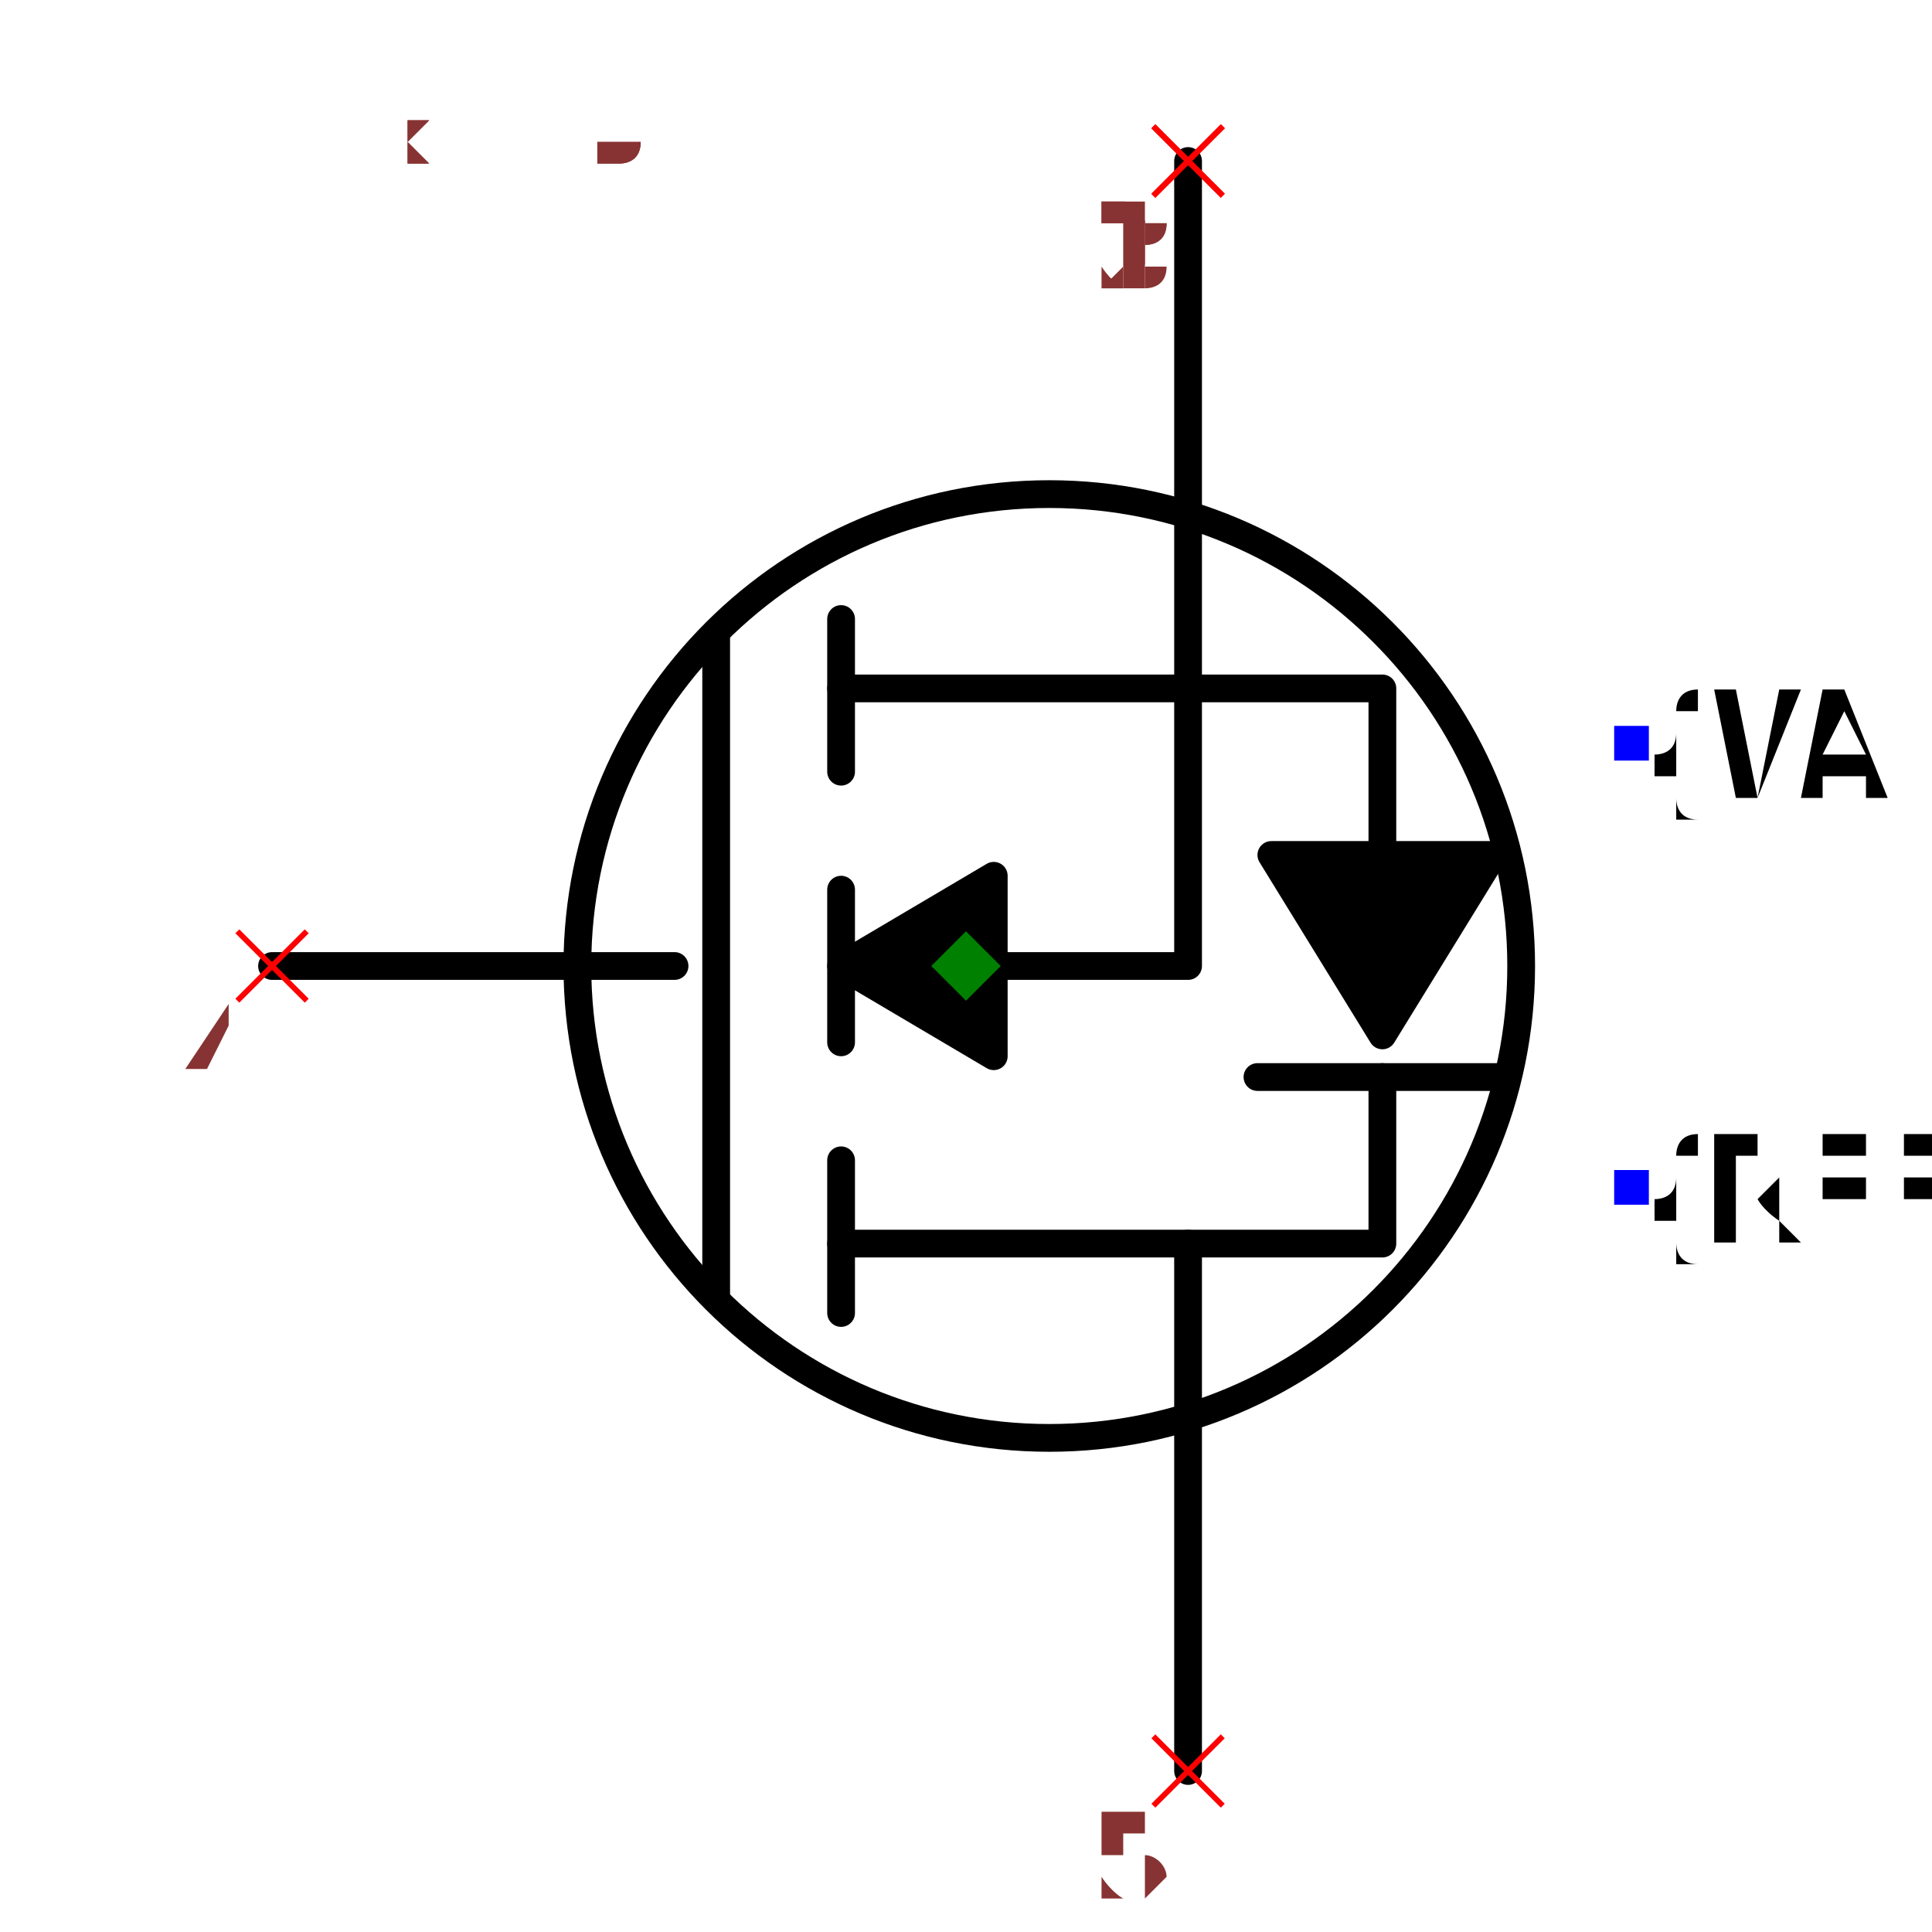
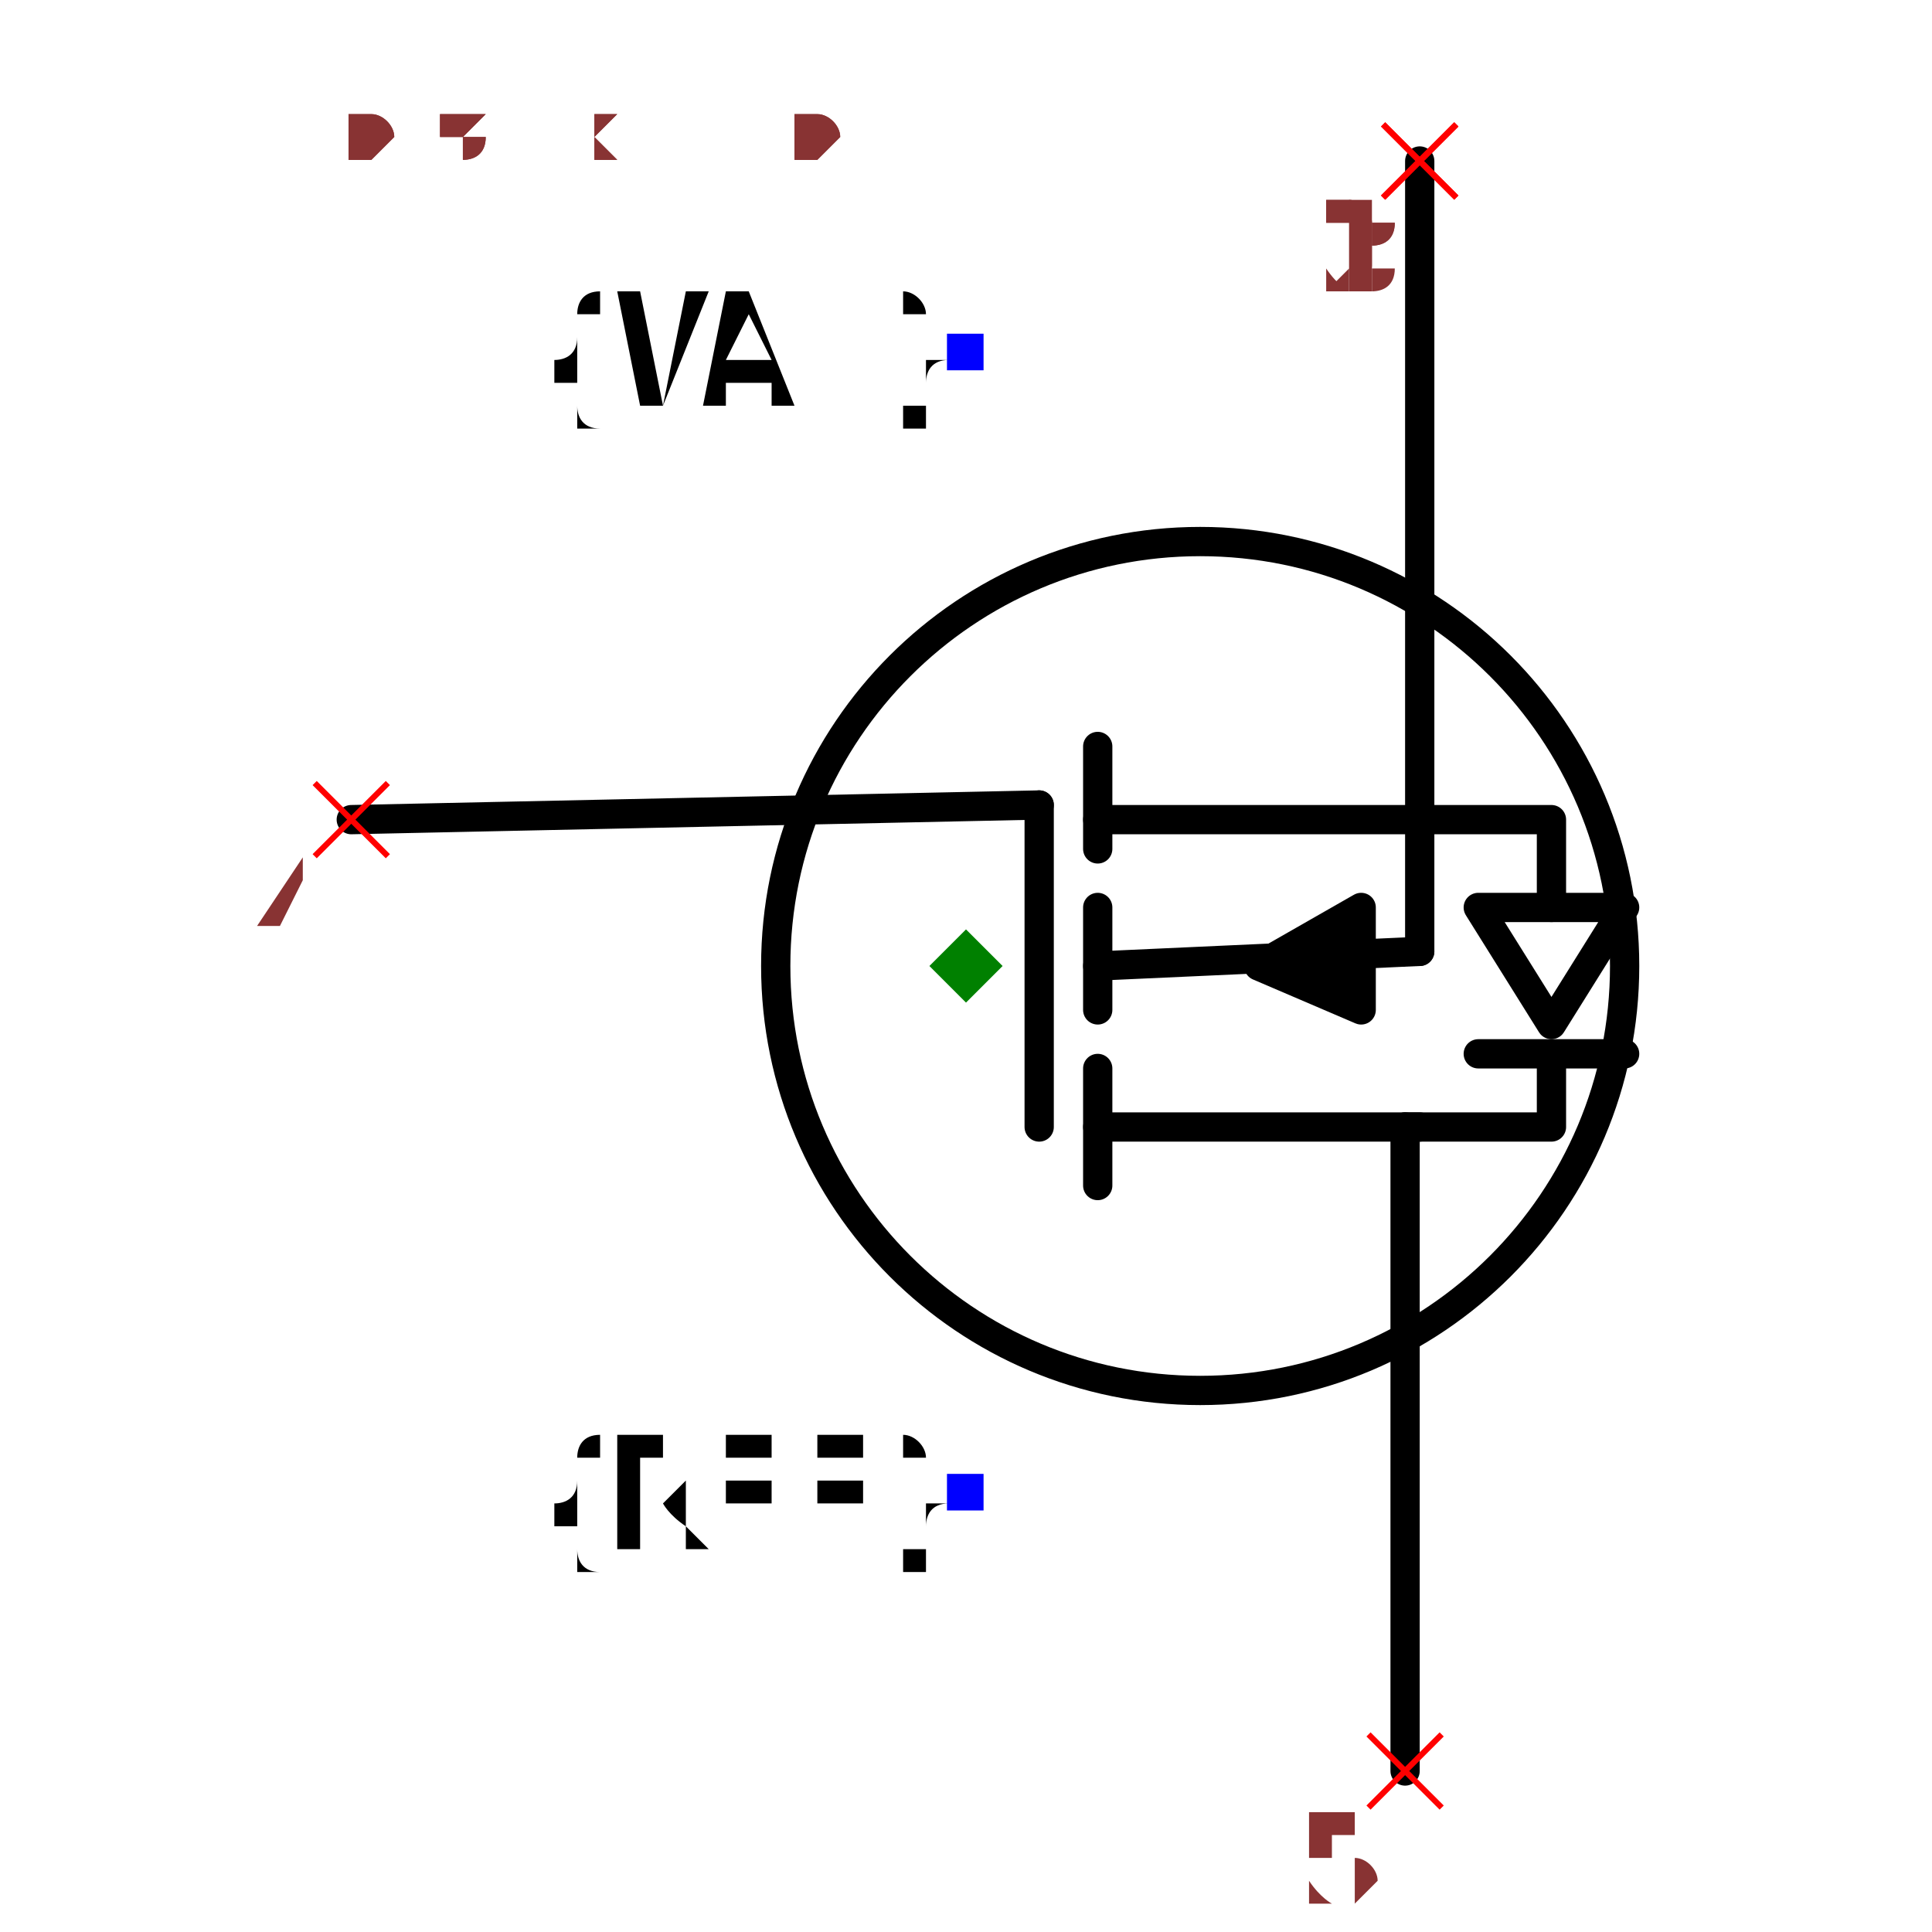
- <svg xmlns="http://www.w3.org/2000/svg" width="150" height="150" viewBox="-0.684 -0.696 1.368 1.392">
-   <circle cx="0.06" cy="0" r="0.34" fill="none" stroke="black" stroke-width="0.02" />
-   <path d="M-0.5,0 L-0.21,0" fill="none" stroke="black" stroke-width="0.02" stroke-linecap="round" stroke-linejoin="round" />
-   <path d="M-0.18,-0.24 L-0.18,0.24" fill="none" stroke="black" stroke-width="0.02" stroke-linecap="round" stroke-linejoin="round" />
-   <path d="M-0.09,0.14 L-0.09,0.25" fill="none" stroke="black" stroke-width="0.02" stroke-linecap="round" stroke-linejoin="round" />
-   <path d="M-0.09,-0.055 L-0.09,0.055" fill="none" stroke="black" stroke-width="0.02" stroke-linecap="round" stroke-linejoin="round" />
-   <path d="M-0.09,-0.25 L-0.09,-0.14" fill="none" stroke="black" stroke-width="0.02" stroke-linecap="round" stroke-linejoin="round" />
-   <path d="M-0.09,0.2 L0.16,0.2 L0.16,0.58" fill="none" stroke="black" stroke-width="0.02" stroke-linecap="round" stroke-linejoin="round" />
-   <path d="M-0.09,-0.2 L0.16,-0.2 L0.16,-0.58" fill="none" stroke="black" stroke-width="0.02" stroke-linecap="round" stroke-linejoin="round" />
-   <path d="M0.16,-0.2 L0.16,0 L0.02,0" fill="none" stroke="black" stroke-width="0.02" stroke-linecap="round" stroke-linejoin="round" />
-   <path d="M-0.09,0 L0.02,0.065 L0.02,-0.065 L-0.09,0" fill="black" stroke="black" stroke-width="0.02" stroke-linecap="round" stroke-linejoin="round" />
-   <path d="M0.16,-0.2 L0.3,-0.2 L0.3,-0.08" fill="none" stroke="black" stroke-width="0.02" stroke-linecap="round" stroke-linejoin="round" />
-   <path d="M0.22,-0.08 L0.38,-0.08 L0.3,0.05 L0.22,-0.08" fill="black" stroke="black" stroke-width="0.02" stroke-linecap="round" stroke-linejoin="round" />
-   <path d="M0.21,0.08 L0.39,0.08" fill="none" stroke="black" stroke-width="0.02" stroke-linecap="round" stroke-linejoin="round" />
-   <path d="M0.3,0.08 L0.3,0.2 L0.16,0.2" fill="none" stroke="black" stroke-width="0.02" stroke-linecap="round" stroke-linejoin="round" />
-   <text x="0.48" y="0.16" dx="0" dy="0.038" text-anchor="start" style="font: 0.1px monospace; fill: black">{REF}</text>
-   <rect x="0.467" y="0.147" width="0.025" height="0.025" fill="blue" />
-   <text x="0.48" y="-0.16" dx="0" dy="0.038" text-anchor="start" style="font: 0.1px monospace; fill: black">{VAL}</text>
-   <rect x="0.467" y="-0.173" width="0.025" height="0.025" fill="blue" />
-   <line x1="-0.525" y1="-0.025" x2="-0.475" y2="0.025" stroke="red" stroke-width="0.004" />
-   <line x1="-0.525" y1="0.025" x2="-0.475" y2="-0.025" stroke="red" stroke-width="0.004" />
-   <text x="-0.54" y="0.09" text-anchor="middle" style="font: 0.08px monospace; fill: #833;">4</text>
-   <line x1="0.135" y1="0.555" x2="0.185" y2="0.605" stroke="red" stroke-width="0.004" />
-   <line x1="0.135" y1="0.605" x2="0.185" y2="0.555" stroke="red" stroke-width="0.004" />
-   <text x="0.12" y="0.67" text-anchor="middle" style="font: 0.08px monospace; fill: #833;">5</text>
-   <line x1="0.135" y1="-0.605" x2="0.185" y2="-0.555" stroke="red" stroke-width="0.004" />
-   <line x1="0.135" y1="-0.555" x2="0.185" y2="-0.605" stroke="red" stroke-width="0.004" />
-   <text x="0.12" y="-0.49" text-anchor="middle" style="font: 0.08px monospace; fill: #833;">1</text>
-   <line x1="0.135" y1="-0.605" x2="0.185" y2="-0.555" stroke="red" stroke-width="0.004" />
-   <line x1="0.135" y1="-0.555" x2="0.185" y2="-0.605" stroke="red" stroke-width="0.004" />
-   <text x="0.12" y="-0.49" text-anchor="middle" style="font: 0.08px monospace; fill: #833;">2</text>
-   <line x1="0.135" y1="-0.605" x2="0.185" y2="-0.555" stroke="red" stroke-width="0.004" />
-   <line x1="0.135" y1="-0.555" x2="0.185" y2="-0.605" stroke="red" stroke-width="0.004" />
-   <text x="0.12" y="-0.49" text-anchor="middle" style="font: 0.08px monospace; fill: #833;">3</text>
+ <svg xmlns="http://www.w3.org/2000/svg" width="150" height="150" viewBox="-0.504 -0.66 1.008 1.32">
+   <path d="M-0.42,-0.1 L0.05,-0.11" fill="none" stroke="black" stroke-width="0.02" stroke-linecap="round" stroke-linejoin="round" />
+   <path d="M0.3,0.55 L0.3,0.11" fill="none" stroke="black" stroke-width="0.02" stroke-linecap="round" stroke-linejoin="round" />
+   <path d="M0.31,-0.55 L0.31,-0.01" fill="none" stroke="black" stroke-width="0.02" stroke-linecap="round" stroke-linejoin="round" />
+   <path d="M0.09,0.11 L0.31,0.11" fill="none" stroke="black" stroke-width="0.02" stroke-linecap="round" stroke-linejoin="round" />
+   <path d="M0.09,0.15 L0.09,0.07" fill="none" stroke="black" stroke-width="0.02" stroke-linecap="round" stroke-linejoin="round" />
+   <path d="M0.09,-0.1 L0.31,-0.1" fill="none" stroke="black" stroke-width="0.02" stroke-linecap="round" stroke-linejoin="round" />
+   <path d="M0.09,-0.08 L0.09,-0.15" fill="none" stroke="black" stroke-width="0.02" stroke-linecap="round" stroke-linejoin="round" />
+   <path d="M0.09,0.03 L0.09,-0.04" fill="none" stroke="black" stroke-width="0.02" stroke-linecap="round" stroke-linejoin="round" />
+   <path d="M0.27,-0.04 L0.27,0.03 L0.2,0 L0.27,-0.04" fill="black" stroke="black" stroke-width="0.02" stroke-linecap="round" stroke-linejoin="round" />
+   <path d="M0.09,0 L0.31,-0.01" fill="none" stroke="black" stroke-width="0.02" stroke-linecap="round" stroke-linejoin="round" />
+   <path d="M0.05,0.11 L0.05,-0.11" fill="none" stroke="black" stroke-width="0.02" stroke-linecap="round" stroke-linejoin="round" />
+   <circle cx="0.16" cy="0" r="0.29" fill="none" stroke="black" stroke-width="0.02" />
+   <text x="0" y="0.36" dx="0" dy="0.038" text-anchor="end" style="font: 0.1px monospace; fill: black">{REF}</text>
+   <rect x="-0.013" y="0.347" width="0.025" height="0.025" fill="blue" />
+   <text x="0" y="-0.42" dx="0" dy="0.038" text-anchor="end" style="font: 0.1px monospace; fill: black">{VAL}</text>
+   <rect x="-0.013" y="-0.432" width="0.025" height="0.025" fill="blue" />
+   <path d="M0.31,-0.1 L0.4,-0.1 L0.4,-0.04" fill="none" stroke="black" stroke-width="0.02" stroke-linecap="round" stroke-linejoin="round" />
+   <path d="M0.35,-0.04 L0.45,-0.04 L0.4,0.04 L0.35,-0.04" fill="none" stroke="black" stroke-width="0.02" stroke-linecap="round" stroke-linejoin="round" />
+   <path d="M0.35,0.06 L0.45,0.06" fill="none" stroke="black" stroke-width="0.02" stroke-linecap="round" stroke-linejoin="round" />
+   <path d="M0.4,0.06 L0.4,0.11 L0.3,0.11" fill="none" stroke="black" stroke-width="0.02" stroke-linecap="round" stroke-linejoin="round" />
+   <line x1="-0.445" y1="-0.125" x2="-0.395" y2="-0.075" stroke="red" stroke-width="0.004" />
+   <line x1="-0.445" y1="-0.075" x2="-0.395" y2="-0.125" stroke="red" stroke-width="0.004" />
+   <text x="-0.46" y="-0.01" text-anchor="middle" style="font: 0.08px monospace; fill: #833;">4</text>
+   <line x1="0.275" y1="0.525" x2="0.325" y2="0.575" stroke="red" stroke-width="0.004" />
+   <line x1="0.275" y1="0.575" x2="0.325" y2="0.525" stroke="red" stroke-width="0.004" />
+   <text x="0.26" y="0.64" text-anchor="middle" style="font: 0.08px monospace; fill: #833;">5</text>
+   <line x1="0.285" y1="-0.575" x2="0.335" y2="-0.525" stroke="red" stroke-width="0.004" />
+   <line x1="0.285" y1="-0.525" x2="0.335" y2="-0.575" stroke="red" stroke-width="0.004" />
+   <text x="0.27" y="-0.46" text-anchor="middle" style="font: 0.08px monospace; fill: #833;">1</text>
+   <line x1="0.285" y1="-0.575" x2="0.335" y2="-0.525" stroke="red" stroke-width="0.004" />
+   <line x1="0.285" y1="-0.525" x2="0.335" y2="-0.575" stroke="red" stroke-width="0.004" />
+   <text x="0.27" y="-0.46" text-anchor="middle" style="font: 0.08px monospace; fill: #833;">2</text>
+   <line x1="0.285" y1="-0.575" x2="0.335" y2="-0.525" stroke="red" stroke-width="0.004" />
+   <line x1="0.285" y1="-0.525" x2="0.335" y2="-0.575" stroke="red" stroke-width="0.004" />
+   <text x="0.27" y="-0.46" text-anchor="middle" style="font: 0.08px monospace; fill: #833;">3</text>
  <path d="M 0 -0.025 L 0.025 0 L 0 0.025 L -0.025 0 Z" fill="green" />
-   <text x="-0.57" y="-0.58" style="font: 0.05px monospace; fill: #833;">1.14 x 1.16</text>
-   <text x="-0.57" y="-0.63" dy="-0.15" style="font: 0.05px monospace; fill: #833;">4 [gate, g]</text>
-   <text x="-0.57" y="-0.68" dy="-0.15" style="font: 0.05px monospace; fill: #833;">5 [drain, d]</text>
-   <text x="-0.57" y="-0.73" dy="-0.15" style="font: 0.05px monospace; fill: #833;">1 [source1, s1, source]</text>
-   <text x="-0.57" y="-0.78" dy="-0.15" style="font: 0.05px monospace; fill: #833;">2 [source2, s2, source]</text>
-   <text x="-0.57" y="-0.83" dy="-0.15" style="font: 0.05px monospace; fill: #833;">3 [source3, s3, source]</text>
-   <text x="-0.57" y="-0.58" style="font: 0.05px monospace; fill: #833;">1.14 x 1.16</text>
-   <text x="-0.57" y="-0.63" dy="-0.15" style="font: 0.05px monospace; fill: #833;">4 [gate, g]</text>
-   <text x="-0.57" y="-0.68" dy="-0.15" style="font: 0.05px monospace; fill: #833;">5 [drain, d]</text>
-   <text x="-0.57" y="-0.73" dy="-0.15" style="font: 0.05px monospace; fill: #833;">1 [source1, s1, source]</text>
-   <text x="-0.57" y="-0.78" dy="-0.15" style="font: 0.05px monospace; fill: #833;">2 [source2, s2, source]</text>
-   <text x="-0.57" y="-0.83" dy="-0.15" style="font: 0.05px monospace; fill: #833;">3 [source3, s3, source]</text>
+   <text x="-0.42" y="-0.55" style="font: 0.05px monospace; fill: #833;">0.84 x 1.10</text>
+   <text x="-0.42" y="-0.6" dy="-0.15" style="font: 0.05px monospace; fill: #833;">4 [gate, g]</text>
+   <text x="-0.42" y="-0.65" dy="-0.15" style="font: 0.05px monospace; fill: #833;">5 [drain, d]</text>
+   <text x="-0.42" y="-0.7" dy="-0.15" style="font: 0.05px monospace; fill: #833;">1 [source1, s1, source]</text>
+   <text x="-0.42" y="-0.75" dy="-0.15" style="font: 0.05px monospace; fill: #833;">2 [source2, s2, source]</text>
+   <text x="-0.42" y="-0.8" dy="-0.15" style="font: 0.05px monospace; fill: #833;">3 [source3, s3, source]</text>
+   <text x="-0.42" y="-0.55" style="font: 0.05px monospace; fill: #833;">0.84 x 1.10</text>
+   <text x="-0.42" y="-0.6" dy="-0.15" style="font: 0.05px monospace; fill: #833;">4 [gate, g]</text>
+   <text x="-0.42" y="-0.65" dy="-0.15" style="font: 0.05px monospace; fill: #833;">5 [drain, d]</text>
+   <text x="-0.42" y="-0.7" dy="-0.15" style="font: 0.05px monospace; fill: #833;">1 [source1, s1, source]</text>
+   <text x="-0.42" y="-0.75" dy="-0.15" style="font: 0.05px monospace; fill: #833;">2 [source2, s2, source]</text>
+   <text x="-0.42" y="-0.8" dy="-0.15" style="font: 0.05px monospace; fill: #833;">3 [source3, s3, source]</text>
</svg>
